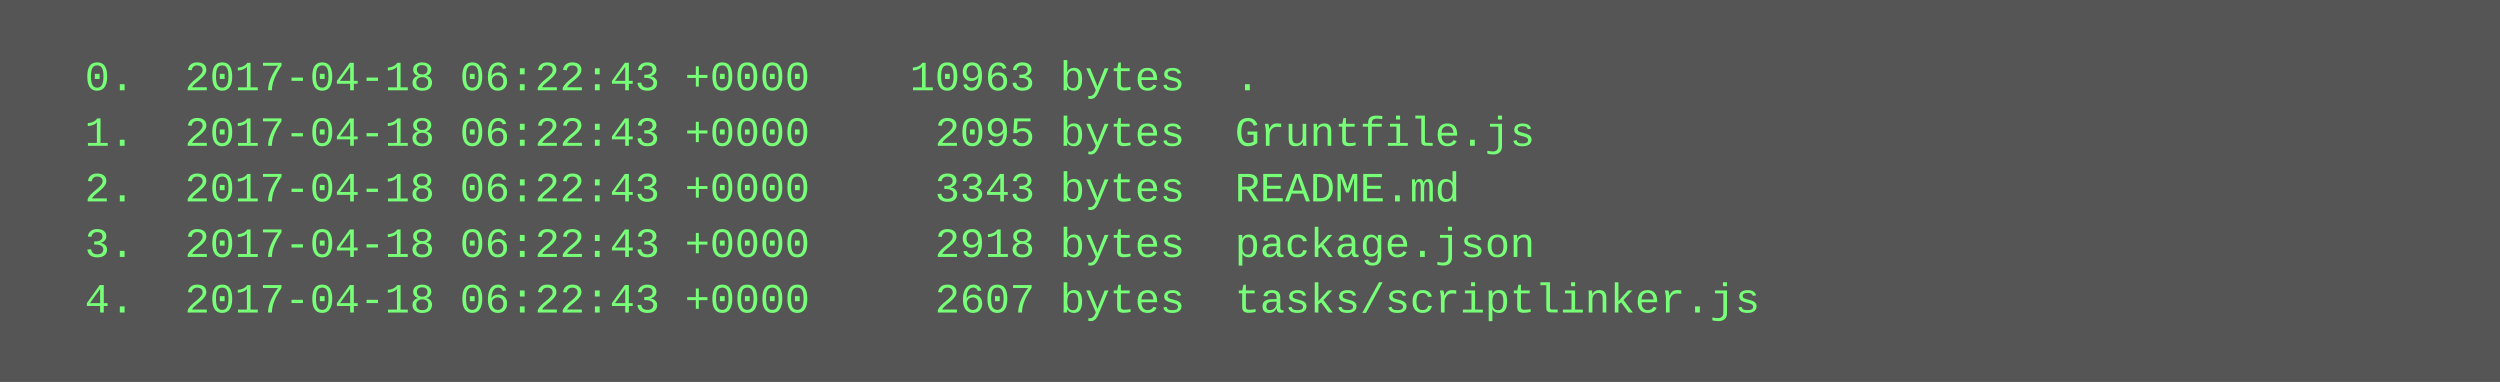
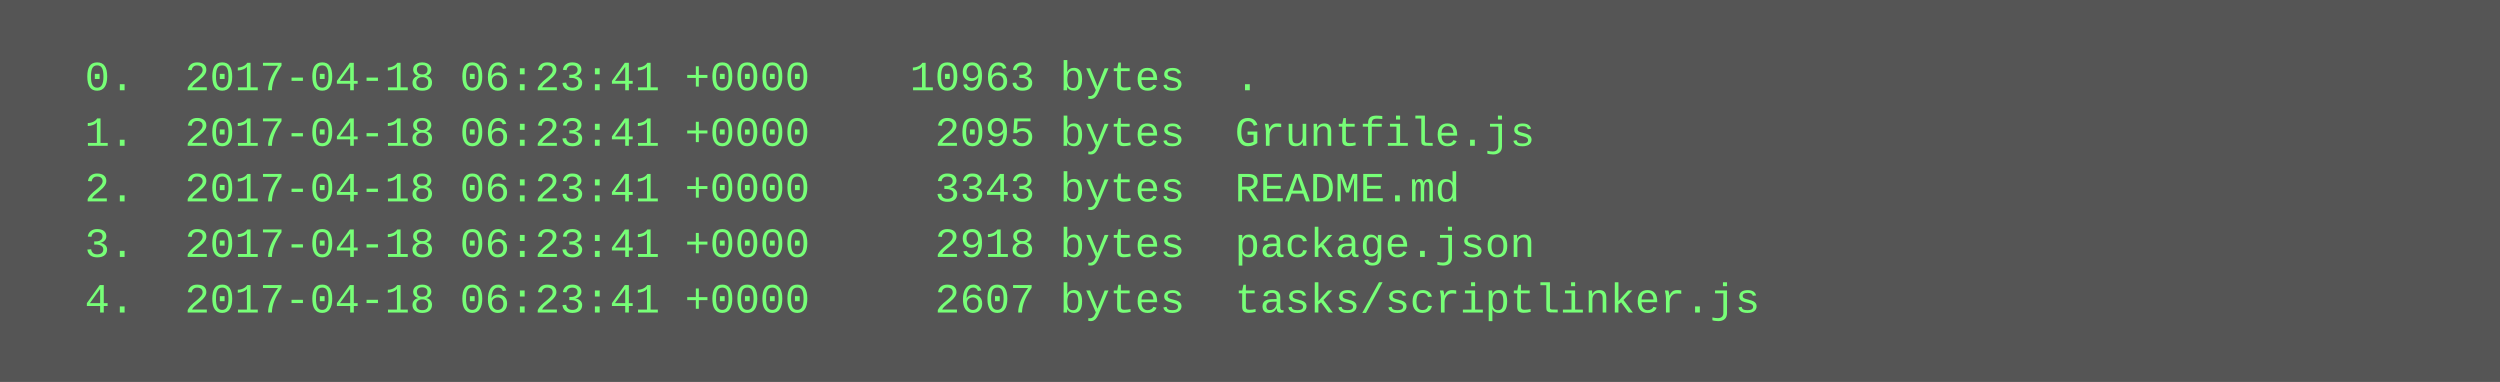
<svg xmlns="http://www.w3.org/2000/svg" height="110" width="720">
  <rect height="110" fill="#555" width="720" />
  <text fill="#7f7" font-family="Courier New" font-size="12" xml:space="preserve">
-     <tspan x="10" y="26">  0.  2017-04-18 06:22:43 +0000    10963 bytes  .</tspan>
-     <tspan x="10" y="42">  1.  2017-04-18 06:22:43 +0000     2095 bytes  Gruntfile.js</tspan>
-     <tspan x="10" y="58">  2.  2017-04-18 06:22:43 +0000     3343 bytes  README.md</tspan>
-     <tspan x="10" y="74">  3.  2017-04-18 06:22:43 +0000     2918 bytes  package.json</tspan>
-     <tspan x="10" y="90">  4.  2017-04-18 06:22:43 +0000     2607 bytes  tasks/scriptlinker.js</tspan>
+     <tspan x="10" y="26">  0.  2017-04-18 06:23:41 +0000    10963 bytes  .</tspan>
+     <tspan x="10" y="42">  1.  2017-04-18 06:23:41 +0000     2095 bytes  Gruntfile.js</tspan>
+     <tspan x="10" y="58">  2.  2017-04-18 06:23:41 +0000     3343 bytes  README.md</tspan>
+     <tspan x="10" y="74">  3.  2017-04-18 06:23:41 +0000     2918 bytes  package.json</tspan>
+     <tspan x="10" y="90">  4.  2017-04-18 06:23:41 +0000     2607 bytes  tasks/scriptlinker.js</tspan>
  </text>
</svg>
